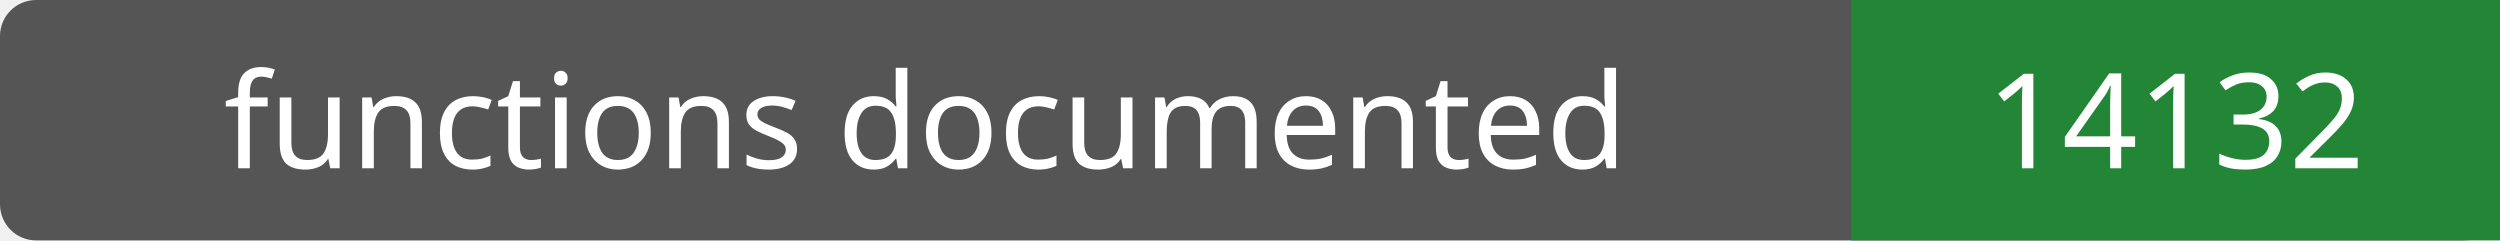
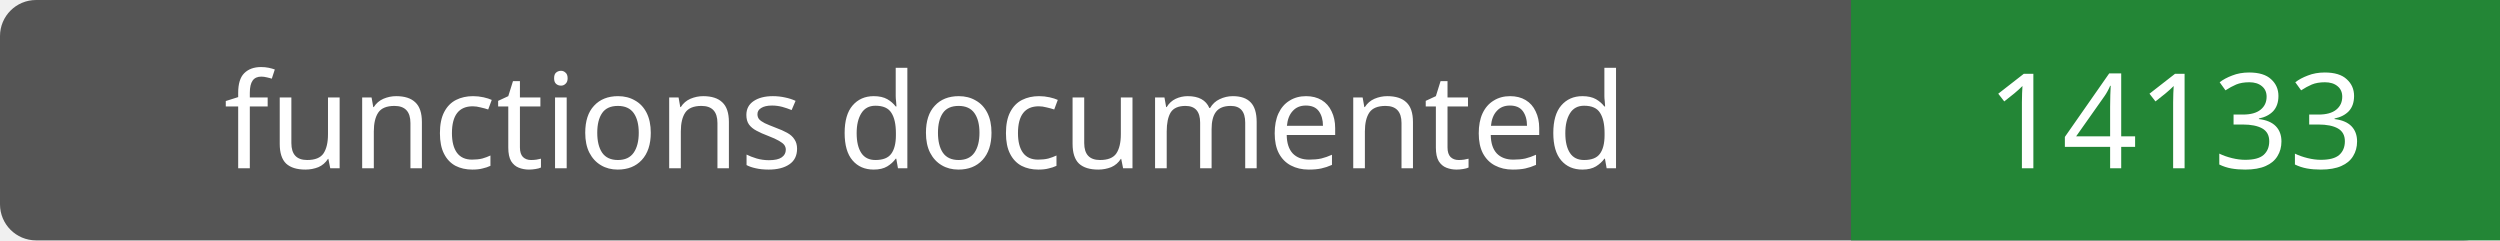
- <svg xmlns="http://www.w3.org/2000/svg" width="208" height="20" role="img" aria-label="functions documented: 14132">
+ <svg xmlns="http://www.w3.org/2000/svg" width="208" height="20" role="img" aria-label="functions documented: 14133">
  <rect width="208" height="20" rx="3" fill="#555" />
  <path fill="#238636" d="M154 0h54v20H154z" />
  <g fill="#fff" text-anchor="middle" font-family="Verdana,sans-serif" font-size="11">
    <text x="77.0" y="14">functions documented</text>
-     <text x="181.0" y="14">14132</text>
+     <text x="181.0" y="14">14133</text>
  </g>
</svg>
